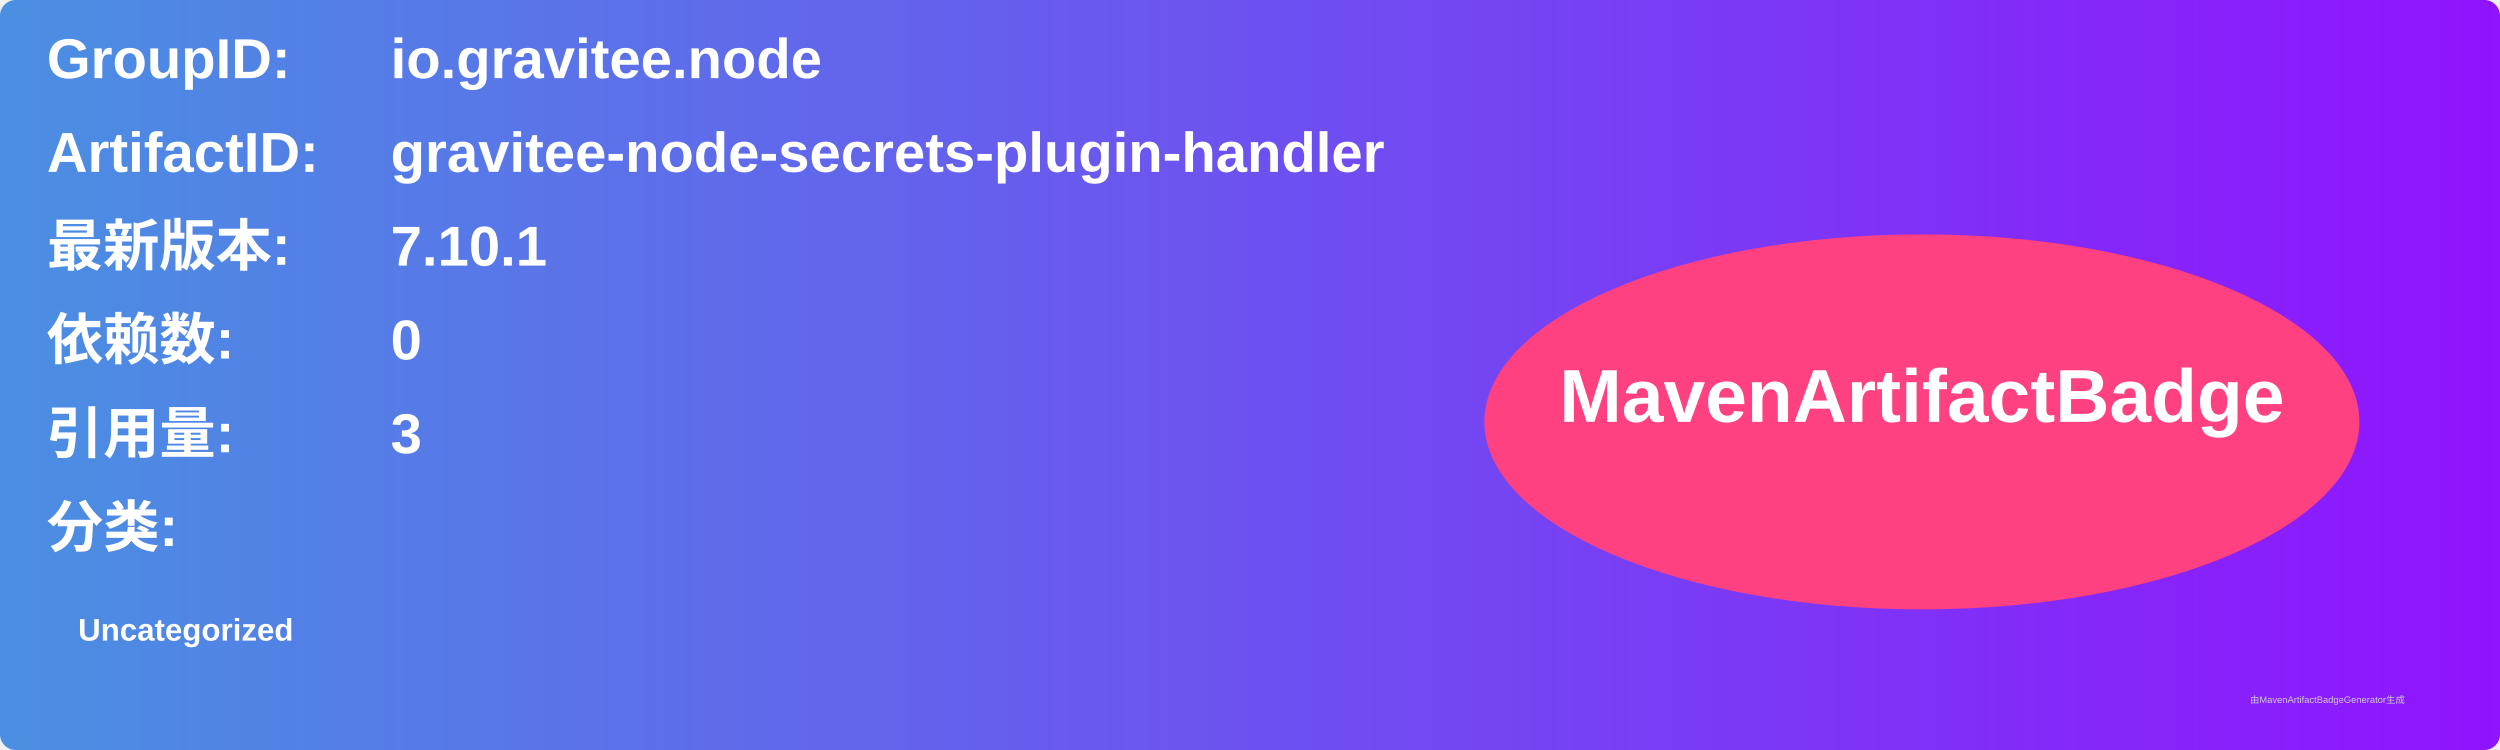
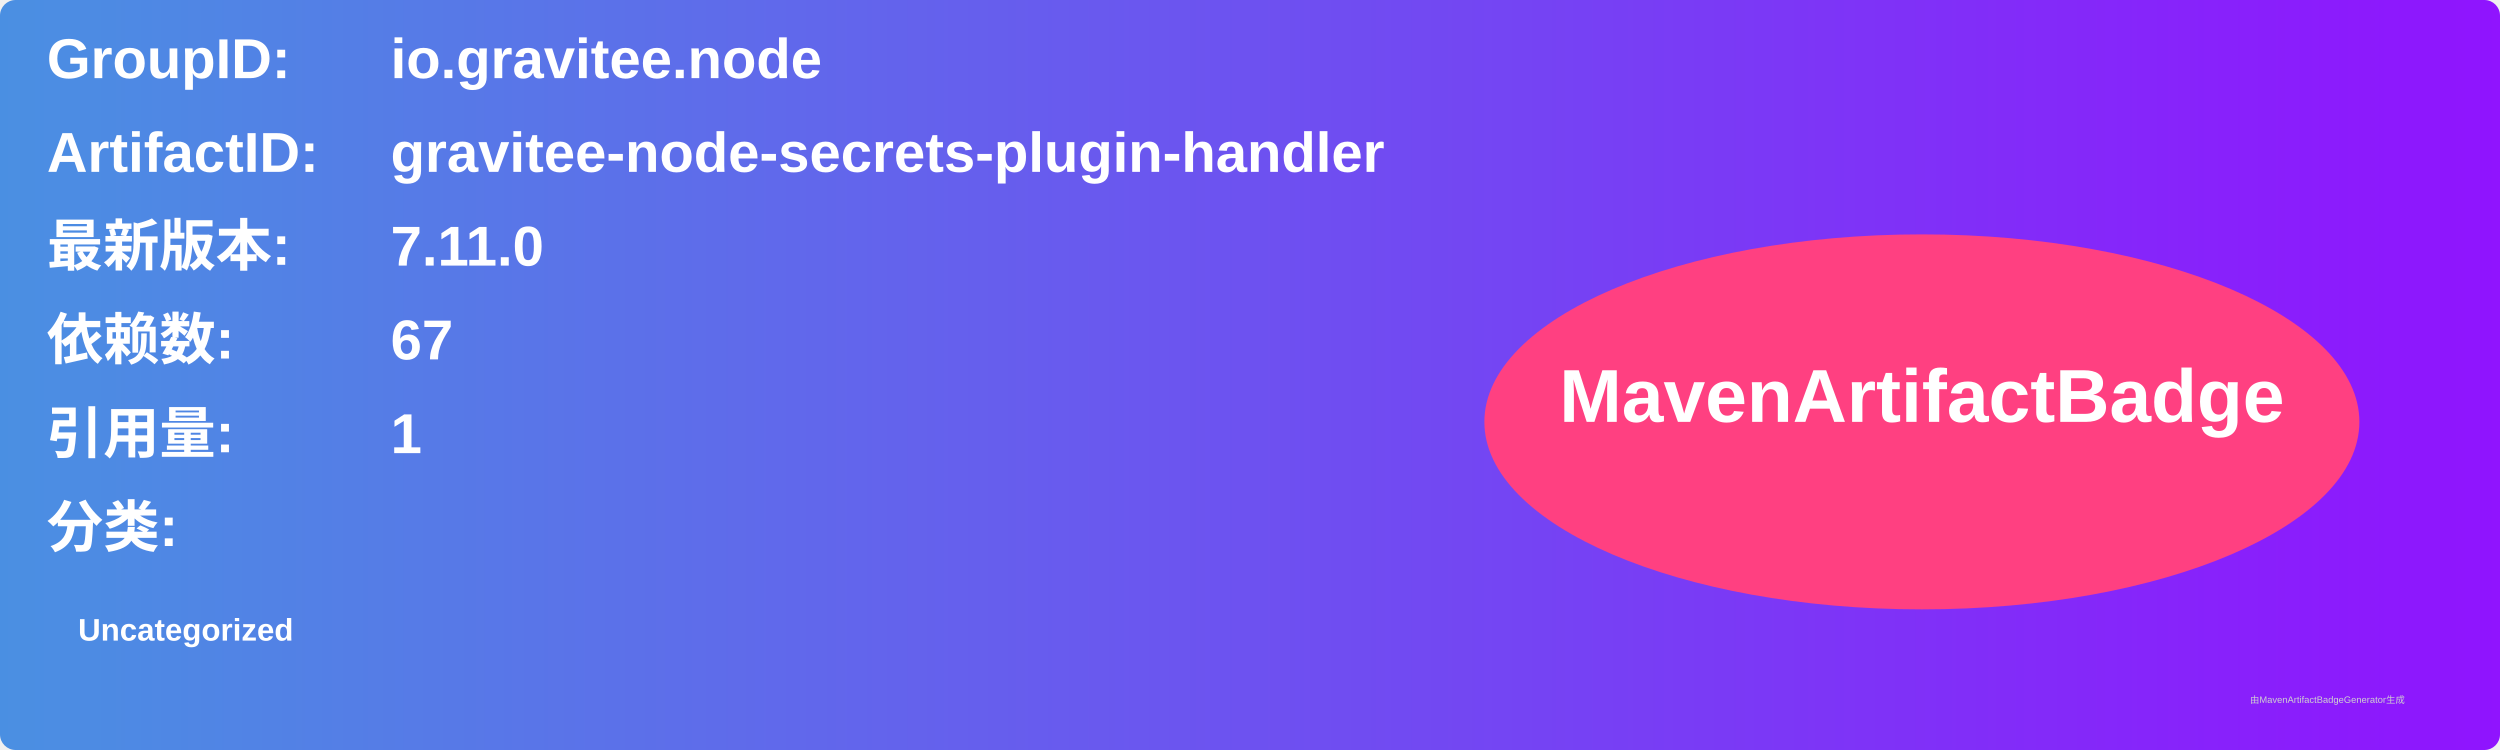
<svg xmlns="http://www.w3.org/2000/svg" width="800" height="240" viewBox="0 0 800 240">
  <linearGradient id="grad" x1="0%" y1="0%" x2="100%" y2="0%">
    <stop offset="0%" stop-color="#4a90e2" />
    <stop offset="100%" stop-color="#9013fe" />
  </linearGradient>
  <rect width="100%" height="100%" rx="5" ry="5" fill="url(#grad)" />
  <g transform="translate(15, 15)">
    <text x="0" y="10" font-family="Arial" font-size="18" fill="white" font-weight="bold" width="260">GroupID:</text>
    <text x="110" y="10" font-family="Arial" font-size="18" fill="white" font-weight="bold" width="460">io.gravitee.node</text>
    <text x="0" y="40" font-family="Arial" font-size="18" fill="white" font-weight="bold" width="260">ArtifactID:</text>
    <text x="110" y="40" font-family="Arial" font-size="18" fill="white" font-weight="bold" width="460">gravitee-node-secrets-plugin-handler</text>
    <text x="0" y="70" font-family="Arial" font-size="18" fill="white" font-weight="bold">最新版本:</text>
    <text x="110" y="70" font-family="Arial" font-size="18" fill="white" font-weight="bold">
-       <tspan font-weight="bold">7.10.1</tspan>
+       <tspan font-weight="bold">7.11.0</tspan>
    </text>
    <text x="0" y="100" font-family="Arial" font-size="18" fill="white" font-weight="bold">依赖数: </text>
    <text x="110" y="100" font-family="Arial" font-size="18" fill="white">
-       <tspan font-weight="bold">0</tspan>
+       <tspan font-weight="bold">67</tspan>
    </text>
    <text x="0" y="130" font-family="Arial" font-size="18" fill="white" font-weight="bold">引用量: </text>
    <text x="110" y="130" font-family="Arial" font-size="18" fill="white">
-       <tspan font-weight="bold">3</tspan>
+       <tspan font-weight="bold">1</tspan>
    </text>
    <text x="0" y="160" font-family="Arial" font-size="18" fill="white" font-weight="bold">分类:</text>
    <text x="10" y="190" font-family="Arial" font-size="10" fill="white">
      <tspan font-weight="bold">Uncategorized</tspan>
    </text>
    <ellipse cx="600" cy="120" rx="140" ry="60" fill="#ff4081" />
    <text x="600" y="120" text-anchor="middle" font-family="Arial" font-size="24" fill="white" font-weight="bold">MavenArtifactBadge</text>
  </g>
  <text x="720" y="225" font-family="Arial" font-size="3" fill="#d0d0d0">由MavenArtifactBadgeGenerator生成</text>
</svg>
